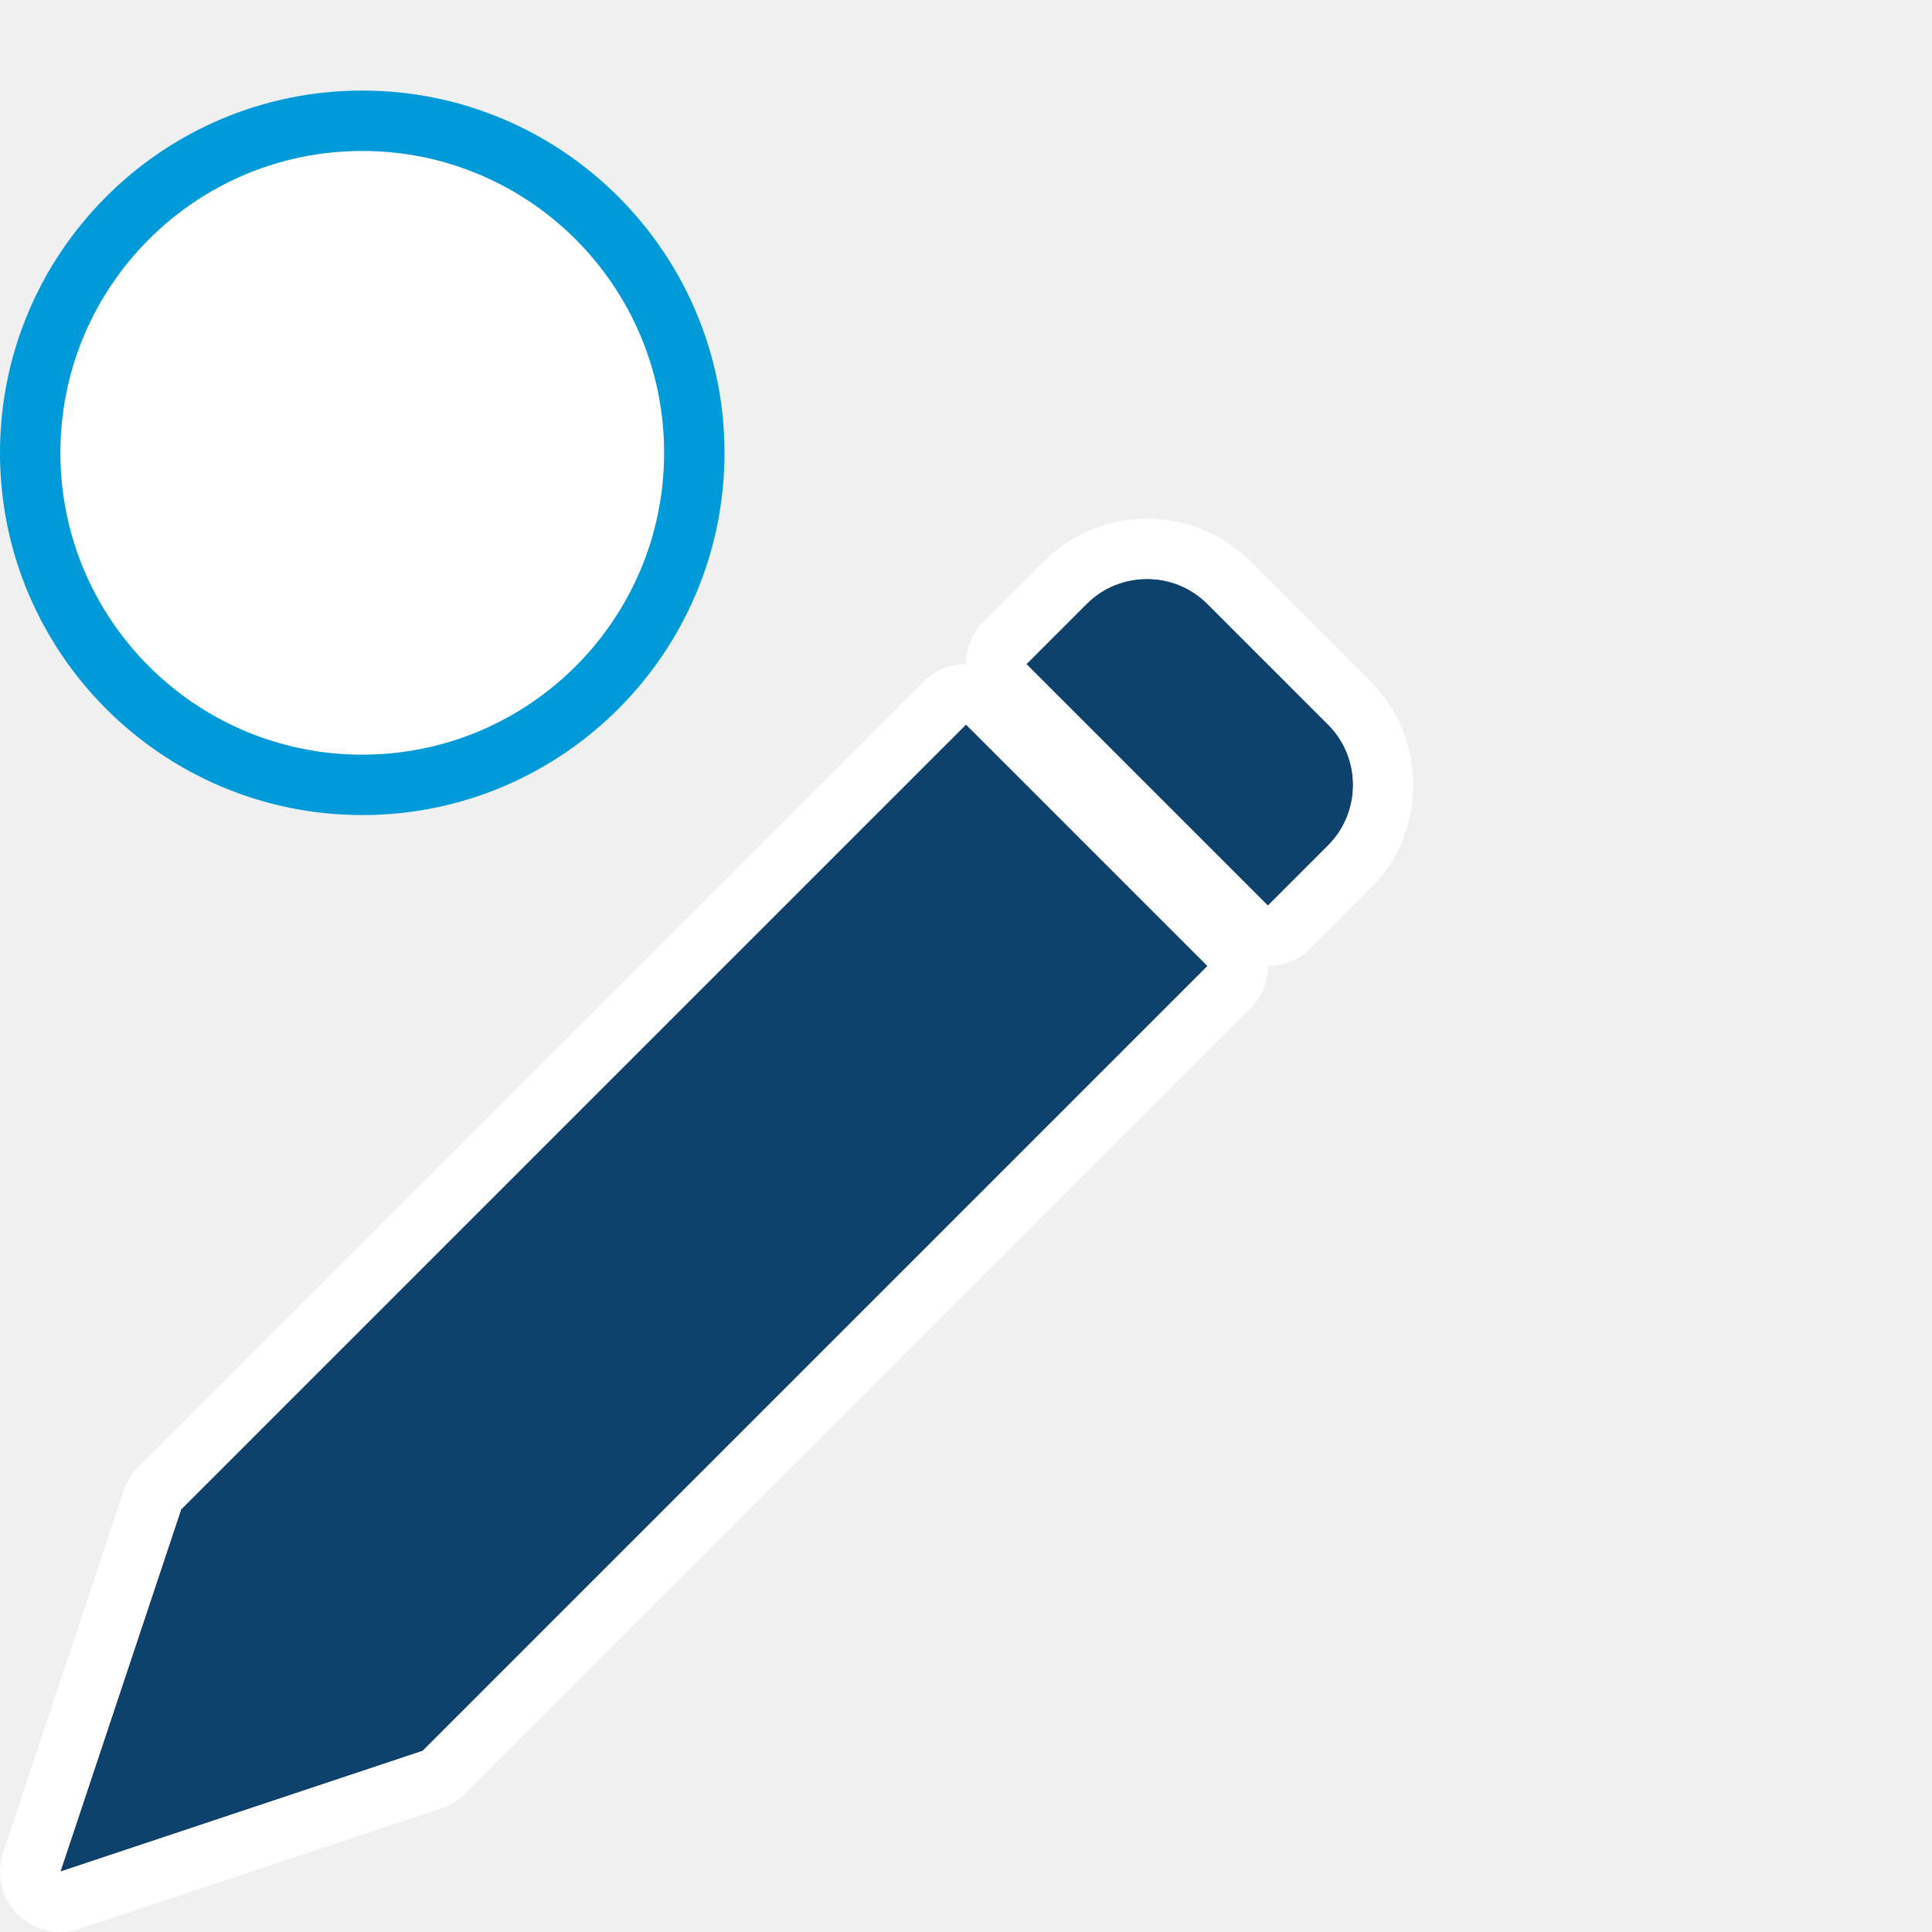
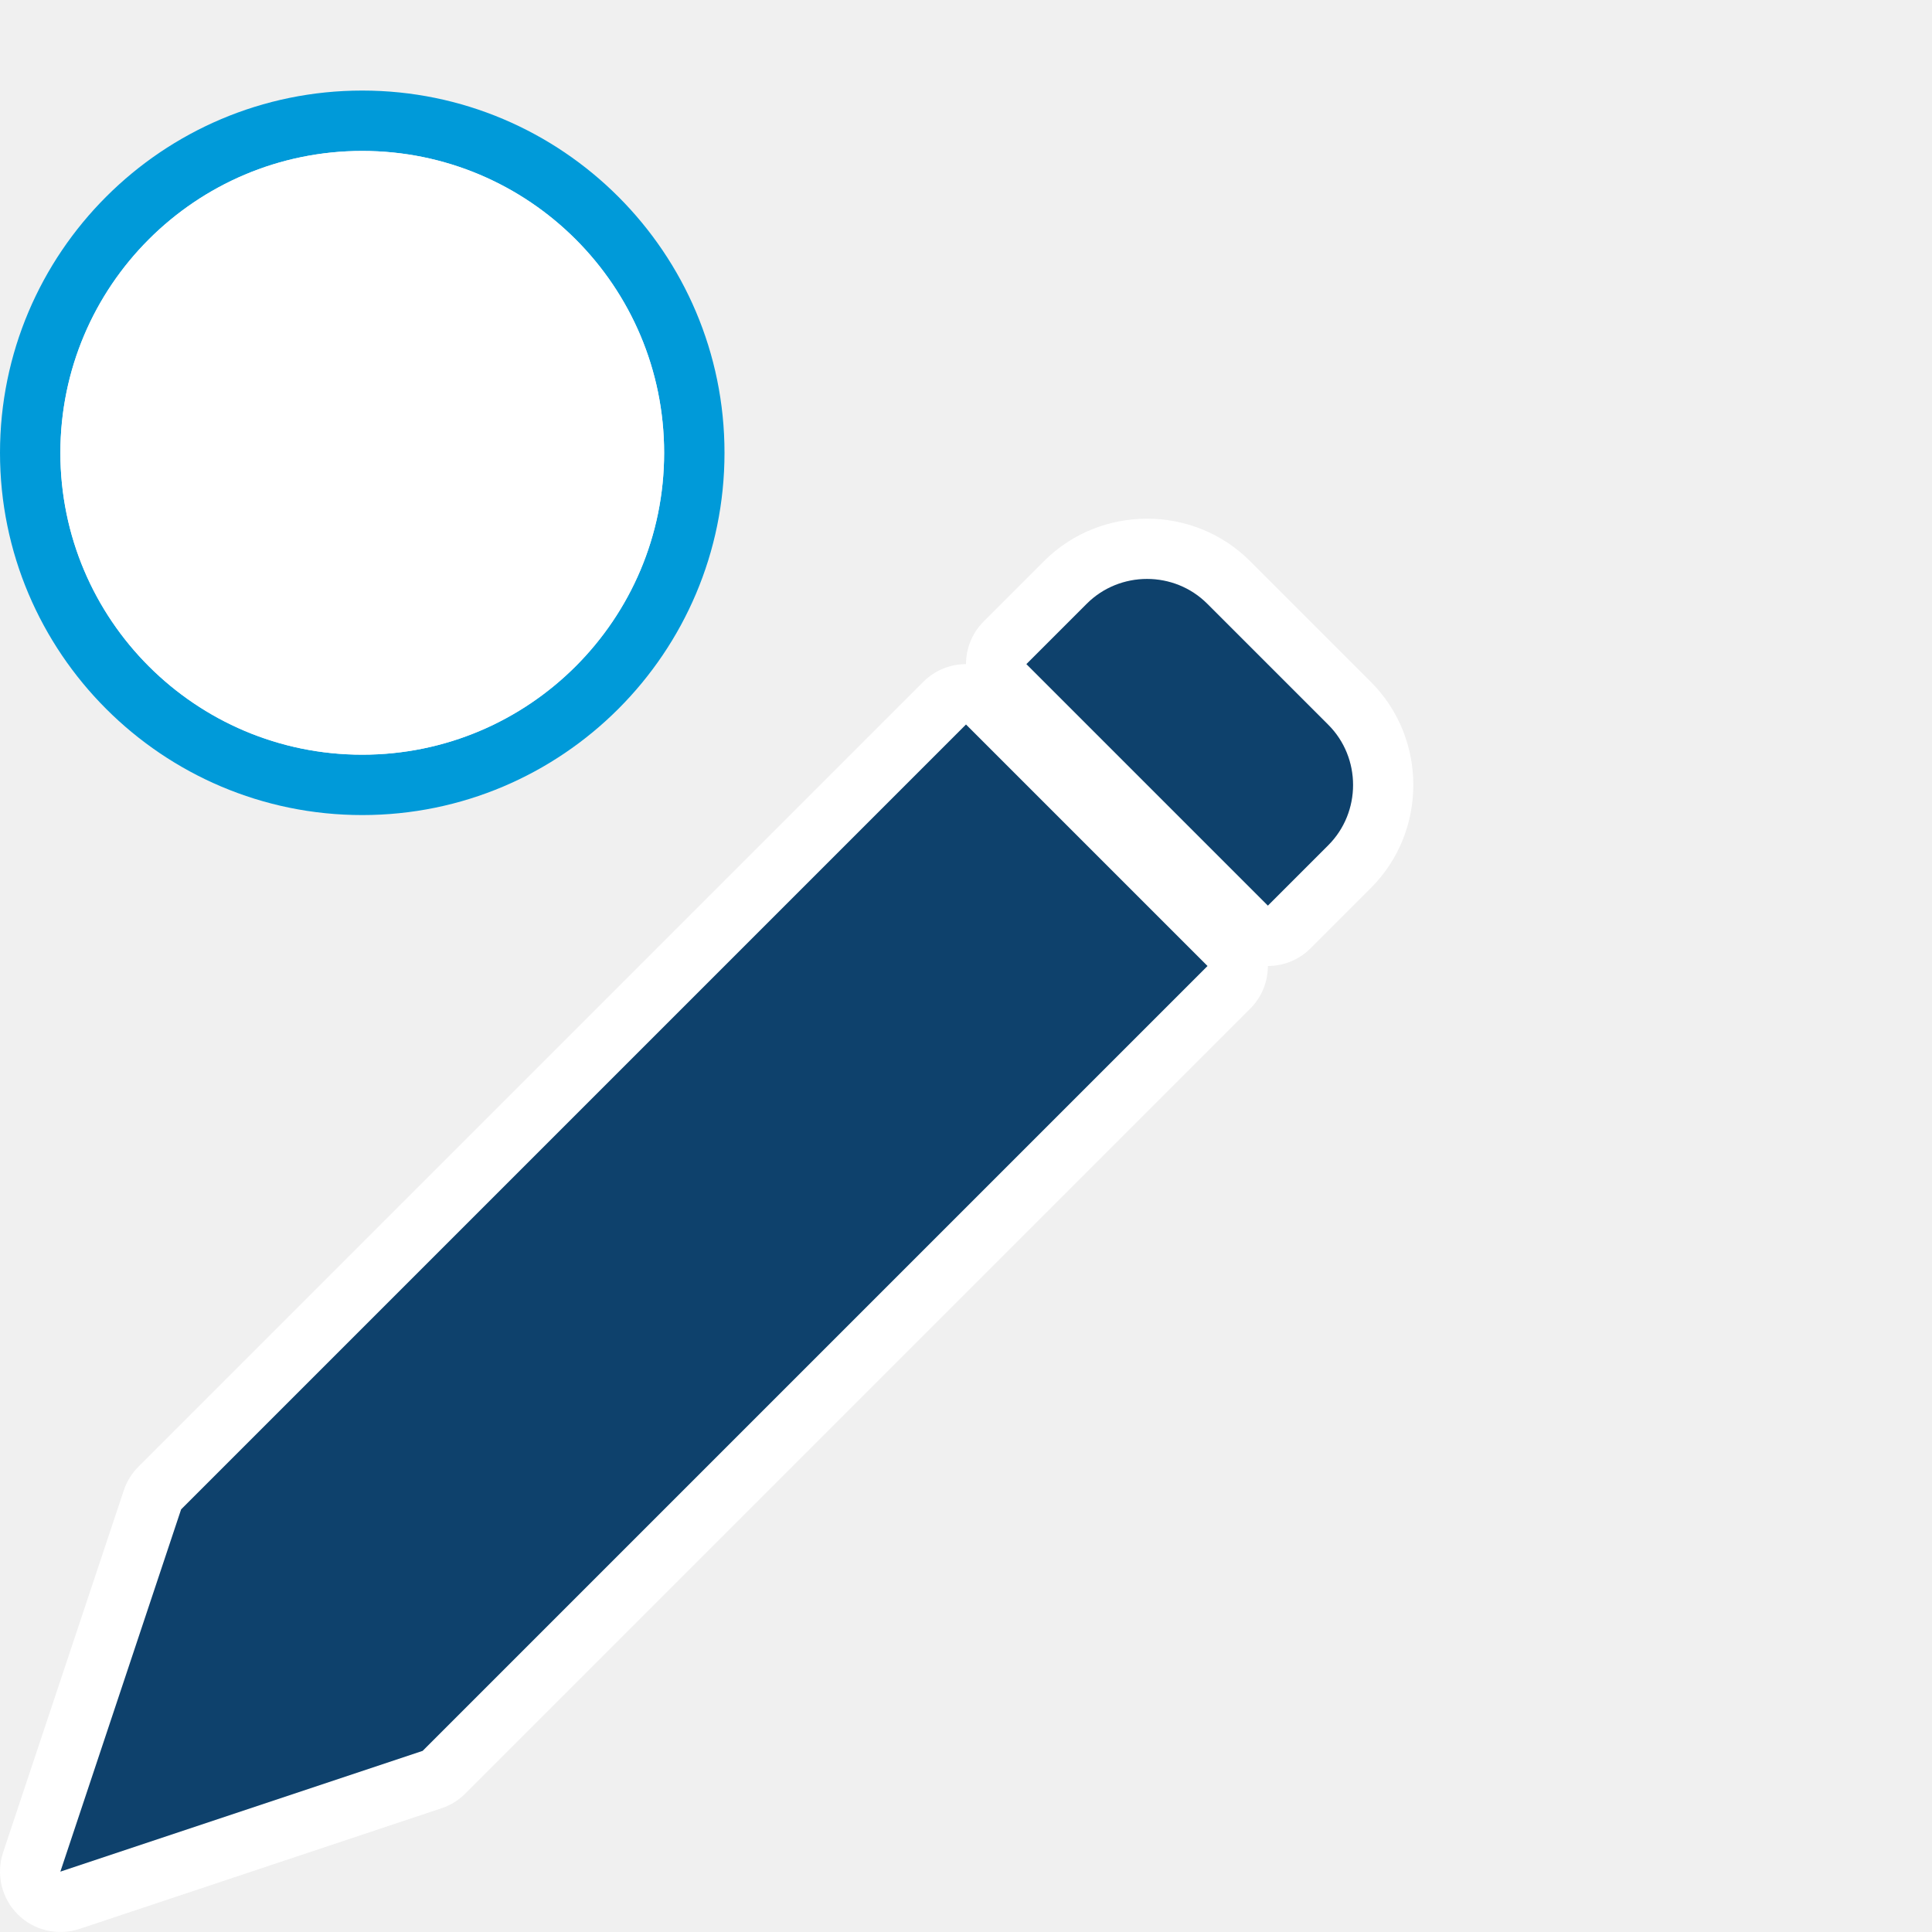
<svg xmlns="http://www.w3.org/2000/svg" width="100%" height="100%" viewBox="0 0 32 32" version="1.1" xml:space="preserve" style="fill-rule:evenodd;clip-rule:evenodd;stroke-linejoin:round;stroke-miterlimit:2;">
+   <path d="M6,1.5C2.689,1.5 0,4.189 0,7.5C0,10.811 2.689,13.5 6,13.5C9.311,13.5 12,10.811 12,7.5C12,4.189 9.311,1.5 6,1.5ZM6,2.5C8.76,2.5 11,4.74 11,7.5C11,10.26 8.76,12.5 6,12.5C3.24,12.5 1,10.26 1,7.5C1,4.74 3.24,2.5 6,2.5Z" style="fill:#009ad9;" />
  <circle id="circle" cx="6" cy="7.5" r="5" style="fill:#fff;" />
-   <path d="M6,1.5C2.689,1.5 0,4.189 0,7.5C0,10.811 2.689,13.5 6,13.5C9.311,13.5 12,10.811 12,7.5C12,4.189 9.311,1.5 6,1.5ZM6,2.5C8.76,2.5 11,4.74 11,7.5C11,10.26 8.76,12.5 6,12.5C3.24,12.5 1,10.26 1,7.5C1,4.74 3.24,2.5 6,2.5Z" style="fill:#009ad9;" />
  <g id="pencil">
+     <path d="M16,11C15.744,11 15.488,11.098 15.293,11.293L2.293,24.293C2.183,24.403 2.1,24.536 2.051,24.684L0.051,30.684C-0.068,31.043 0.025,31.439 0.293,31.707C0.561,31.975 0.957,32.068 1.316,31.949L7.316,29.949C7.464,29.9 7.597,29.817 7.707,29.707L20.707,16.707C20.902,16.512 21,16.256 21,16C21.256,16 21.512,15.902 21.707,15.707L22.707,14.707C23.643,13.771 23.643,12.232 22.707,11.296C22.707,11.296 20.704,9.293 20.704,9.293C19.768,8.357 18.229,8.357 17.293,9.293C17.293,9.293 16.293,10.293 16.293,10.293C16.098,10.488 16,10.744 16,11ZM16,12L20,16L7,29L1,31L3,25L16,12ZM21,15L17,11L18,10C18.548,9.452 19.449,9.452 19.996,10L22,12.004C22.548,12.551 22.548,13.452 22,14L21,15Z" style="fill:#fff;" />
    <path d="M21,15L17,11L18,10C18.548,9.452 19.449,9.452 19.996,10L22,12.004C22.548,12.551 22.548,13.452 22,14L21,15ZM16,12L20,16L7,29L1,31L3,25L16,12Z" style="fill:#0e416c;fill-rule:nonzero;" />
-     <path d="M16,11C15.744,11 15.488,11.098 15.293,11.293L2.293,24.293C2.183,24.403 2.1,24.536 2.051,24.684L0.051,30.684C-0.068,31.043 0.025,31.439 0.293,31.707C0.561,31.975 0.957,32.068 1.316,31.949L7.316,29.949C7.464,29.9 7.597,29.817 7.707,29.707L20.707,16.707C20.902,16.512 21,16.256 21,16C21.256,16 21.512,15.902 21.707,15.707L22.707,14.707C23.643,13.771 23.643,12.232 22.707,11.296C22.707,11.296 20.704,9.293 20.704,9.293C19.768,8.357 18.229,8.357 17.293,9.293C17.293,9.293 16.293,10.293 16.293,10.293C16.098,10.488 16,10.744 16,11ZM16,12L20,16L7,29L1,31L3,25L16,12ZM21,15L17,11L18,10C18.548,9.452 19.449,9.452 19.996,10L22,12.004C22.548,12.551 22.548,13.452 22,14L21,15Z" style="fill:#fff;" />
  </g>
</svg>
